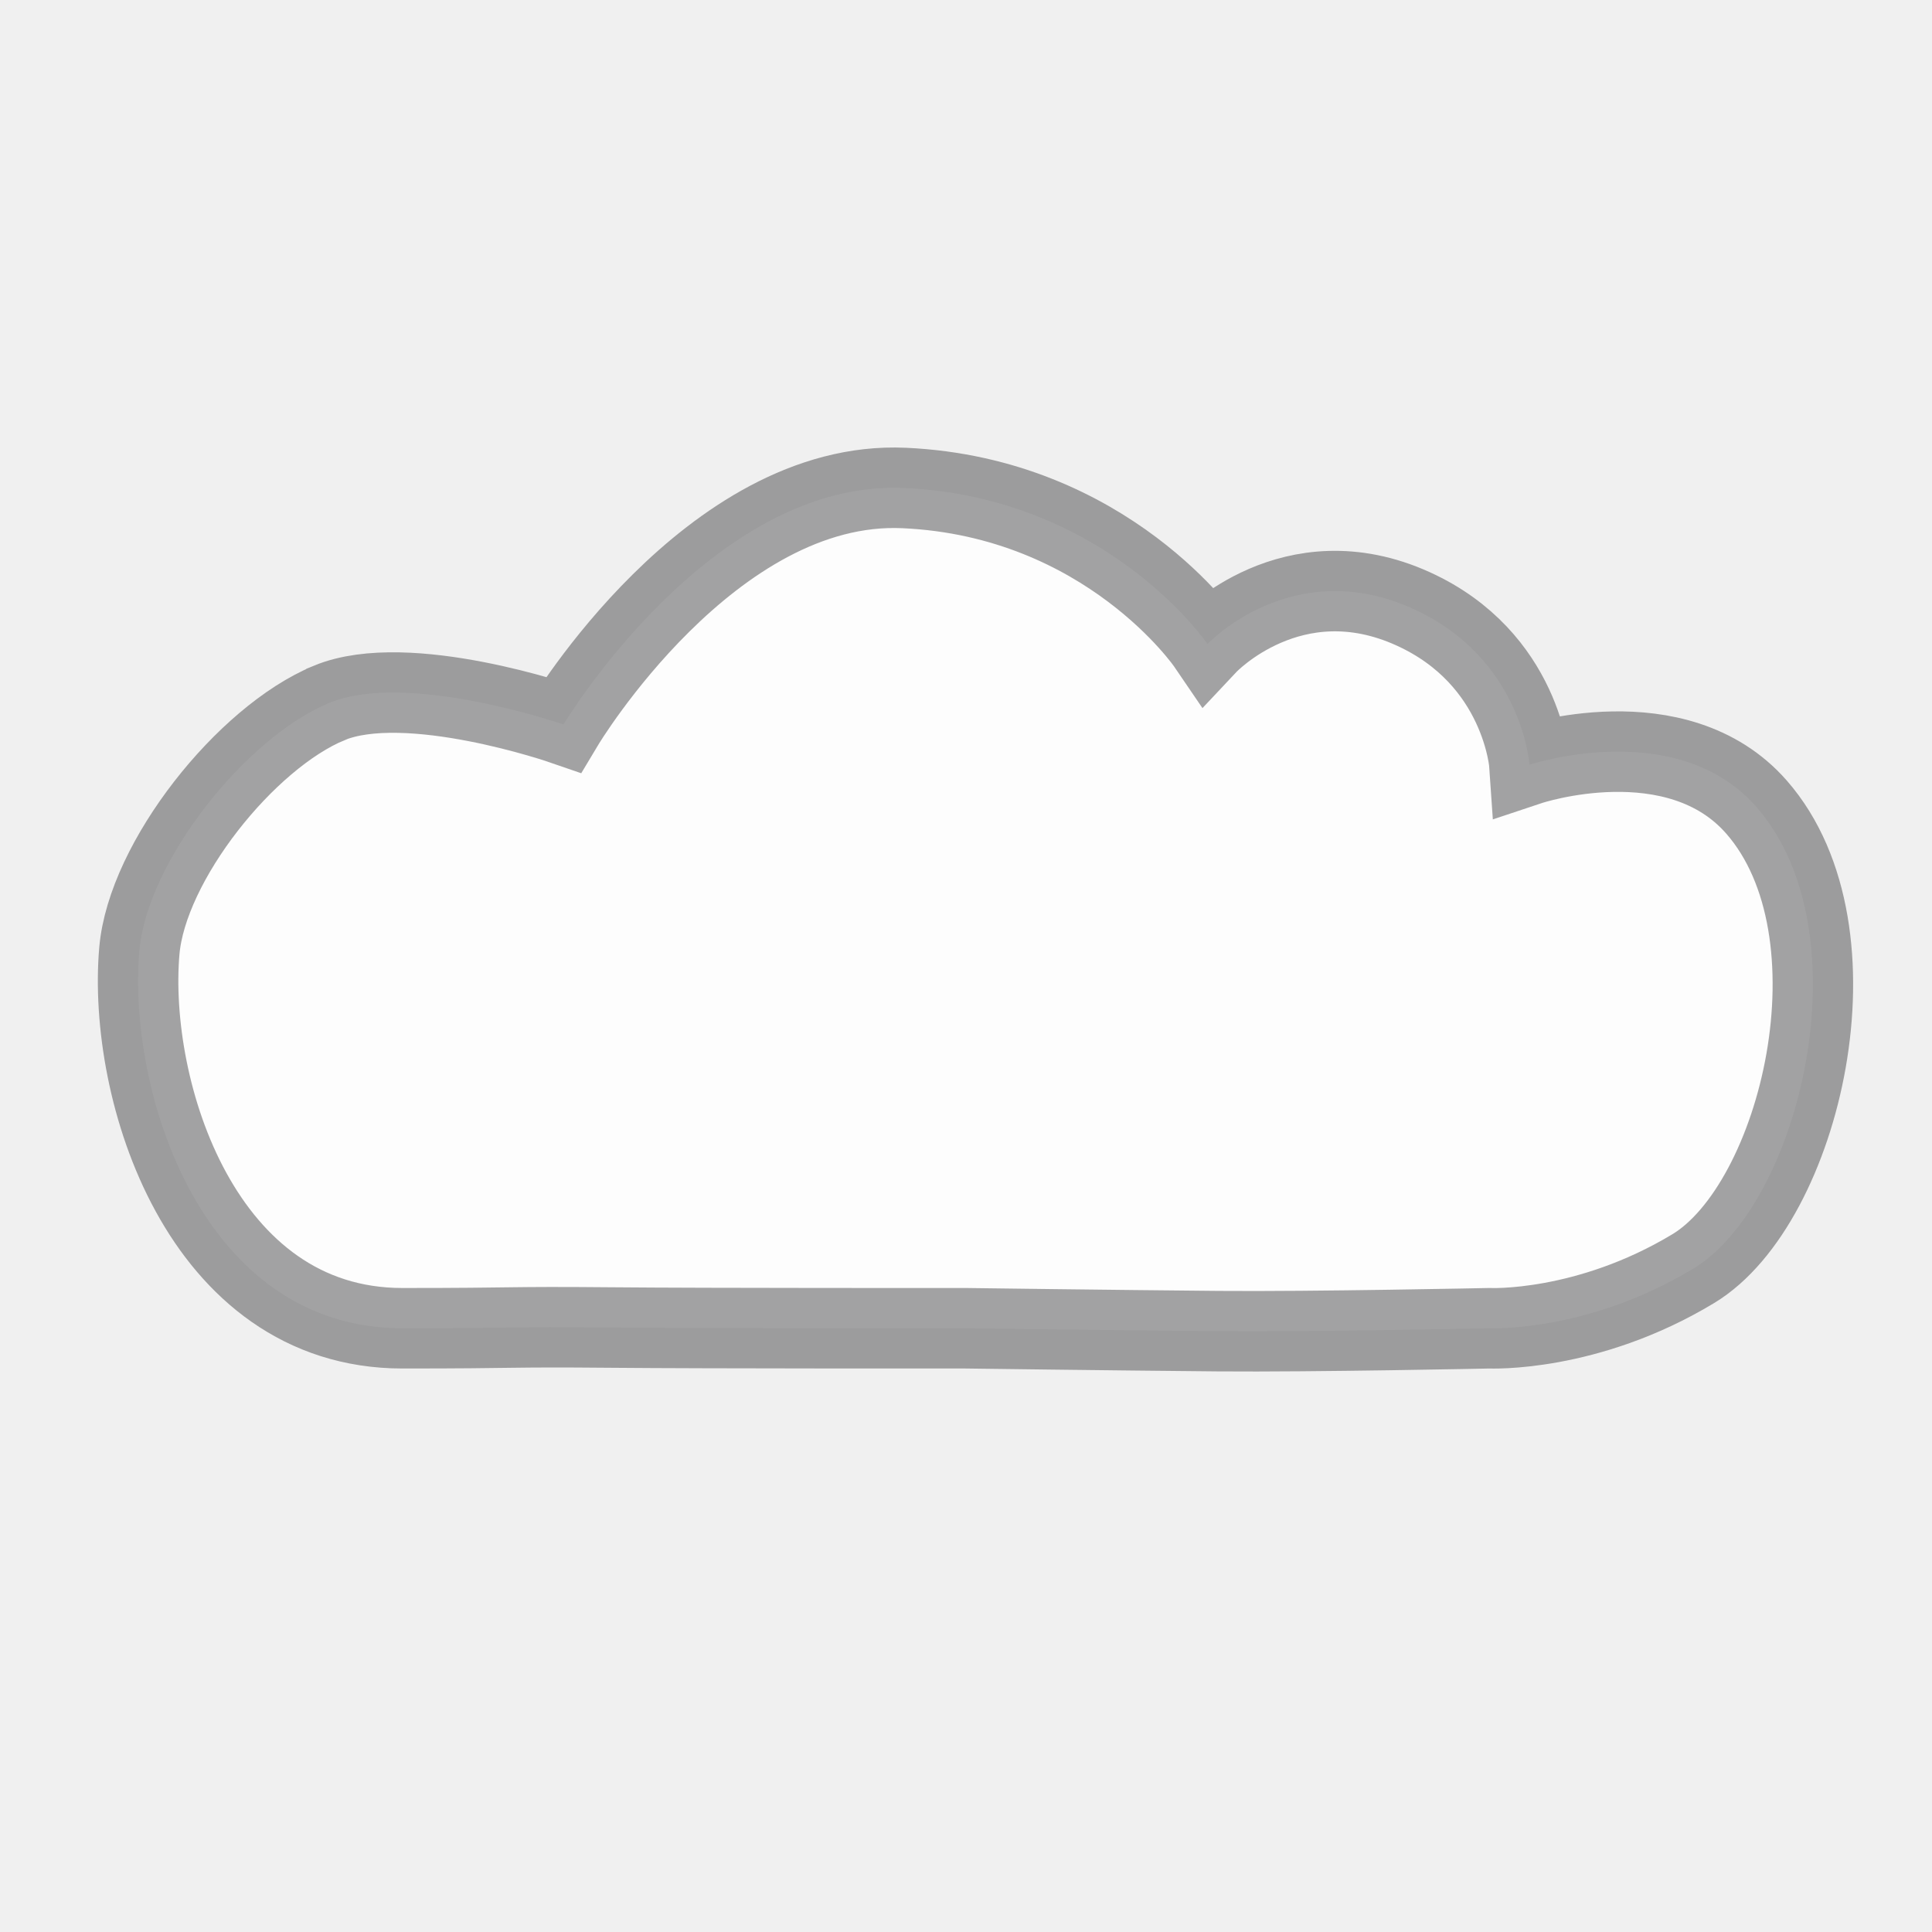
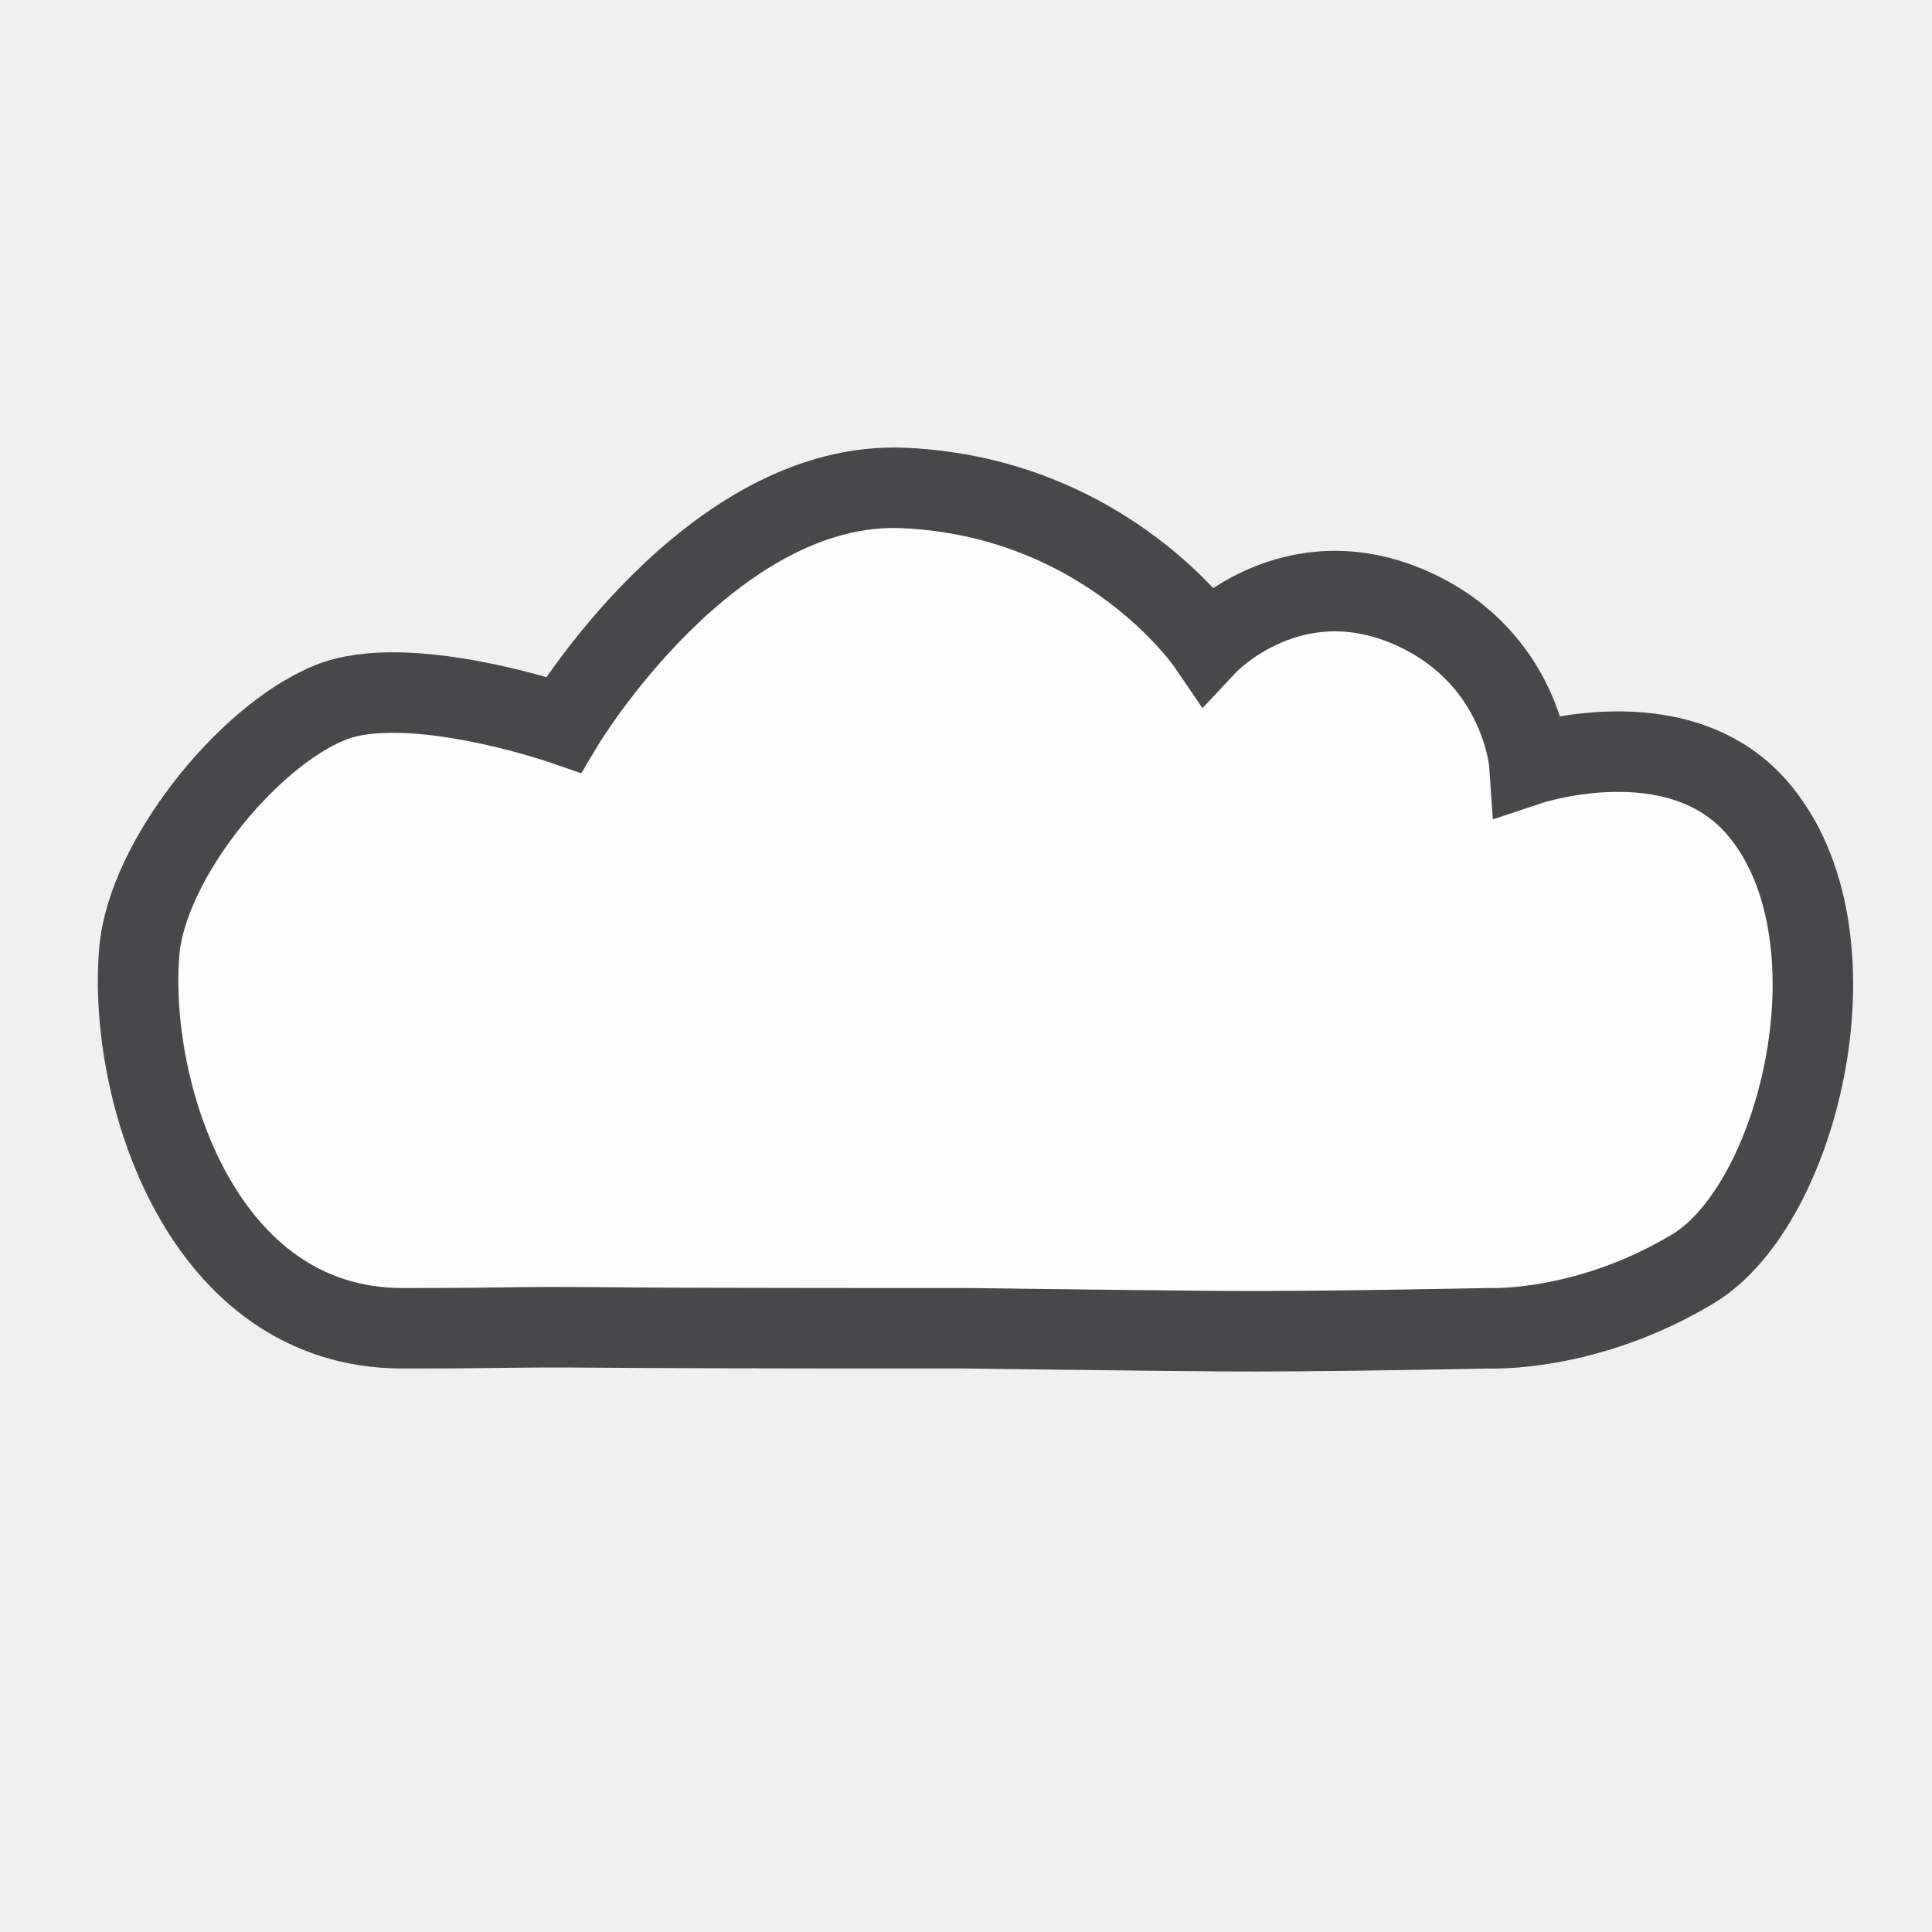
<svg xmlns="http://www.w3.org/2000/svg" fill="#2A2A2C" id="svg5375" width="24" height="24" version="1.1">
  <g id="layer1">
-     <path id="path5385" d="m4.089 8.732c0.974-0.403 2.911 0.268 2.911 0.268s1.825-3.049 4.233-2.938c2.526 0.116 3.767 1.938 3.767 1.938s1.052-1.119 2.554-0.437c1.357 0.616 1.446 1.937 1.446 1.937s1.828-0.609 2.821 0.527c1.357 1.552 0.545 4.928-0.786 5.732-1.323 0.799-2.536 0.741-2.536 0.741s-2.188 0.046-3.366 0.036c-1.344-0.012-3.134-0.036-3.134-0.036s-3.232 0.002-4.411-0.009c-1.344-0.012-1.089 0.009-2.589 0.009-2.5 0-3.417-2.954-3.268-4.687 0.096-1.114 1.324-2.653 2.357-3.08z" fill="#FFFFFF" fill-opacity=".878" stroke="#48484B" stroke-opacity=".502" />
+     <path id="path5385" d="m4.089 8.732c0.974-0.403 2.911 0.268 2.911 0.268s1.825-3.049 4.233-2.938c2.526 0.116 3.767 1.938 3.767 1.938s1.052-1.119 2.554-0.437c1.357 0.616 1.446 1.937 1.446 1.937s1.828-0.609 2.821 0.527c1.357 1.552 0.545 4.928-0.786 5.732-1.323 0.799-2.536 0.741-2.536 0.741s-2.188 0.046-3.366 0.036c-1.344-0.012-3.134-0.036-3.134-0.036s-3.232 0.002-4.411-0.009c-1.344-0.012-1.089 0.009-2.589 0.009-2.5 0-3.417-2.954-3.268-4.687 0.096-1.114 1.324-2.653 2.357-3.08z" fill="#FFFFFF" fill-opacity=".878" stroke="#48484B" />
  </g>
</svg>
